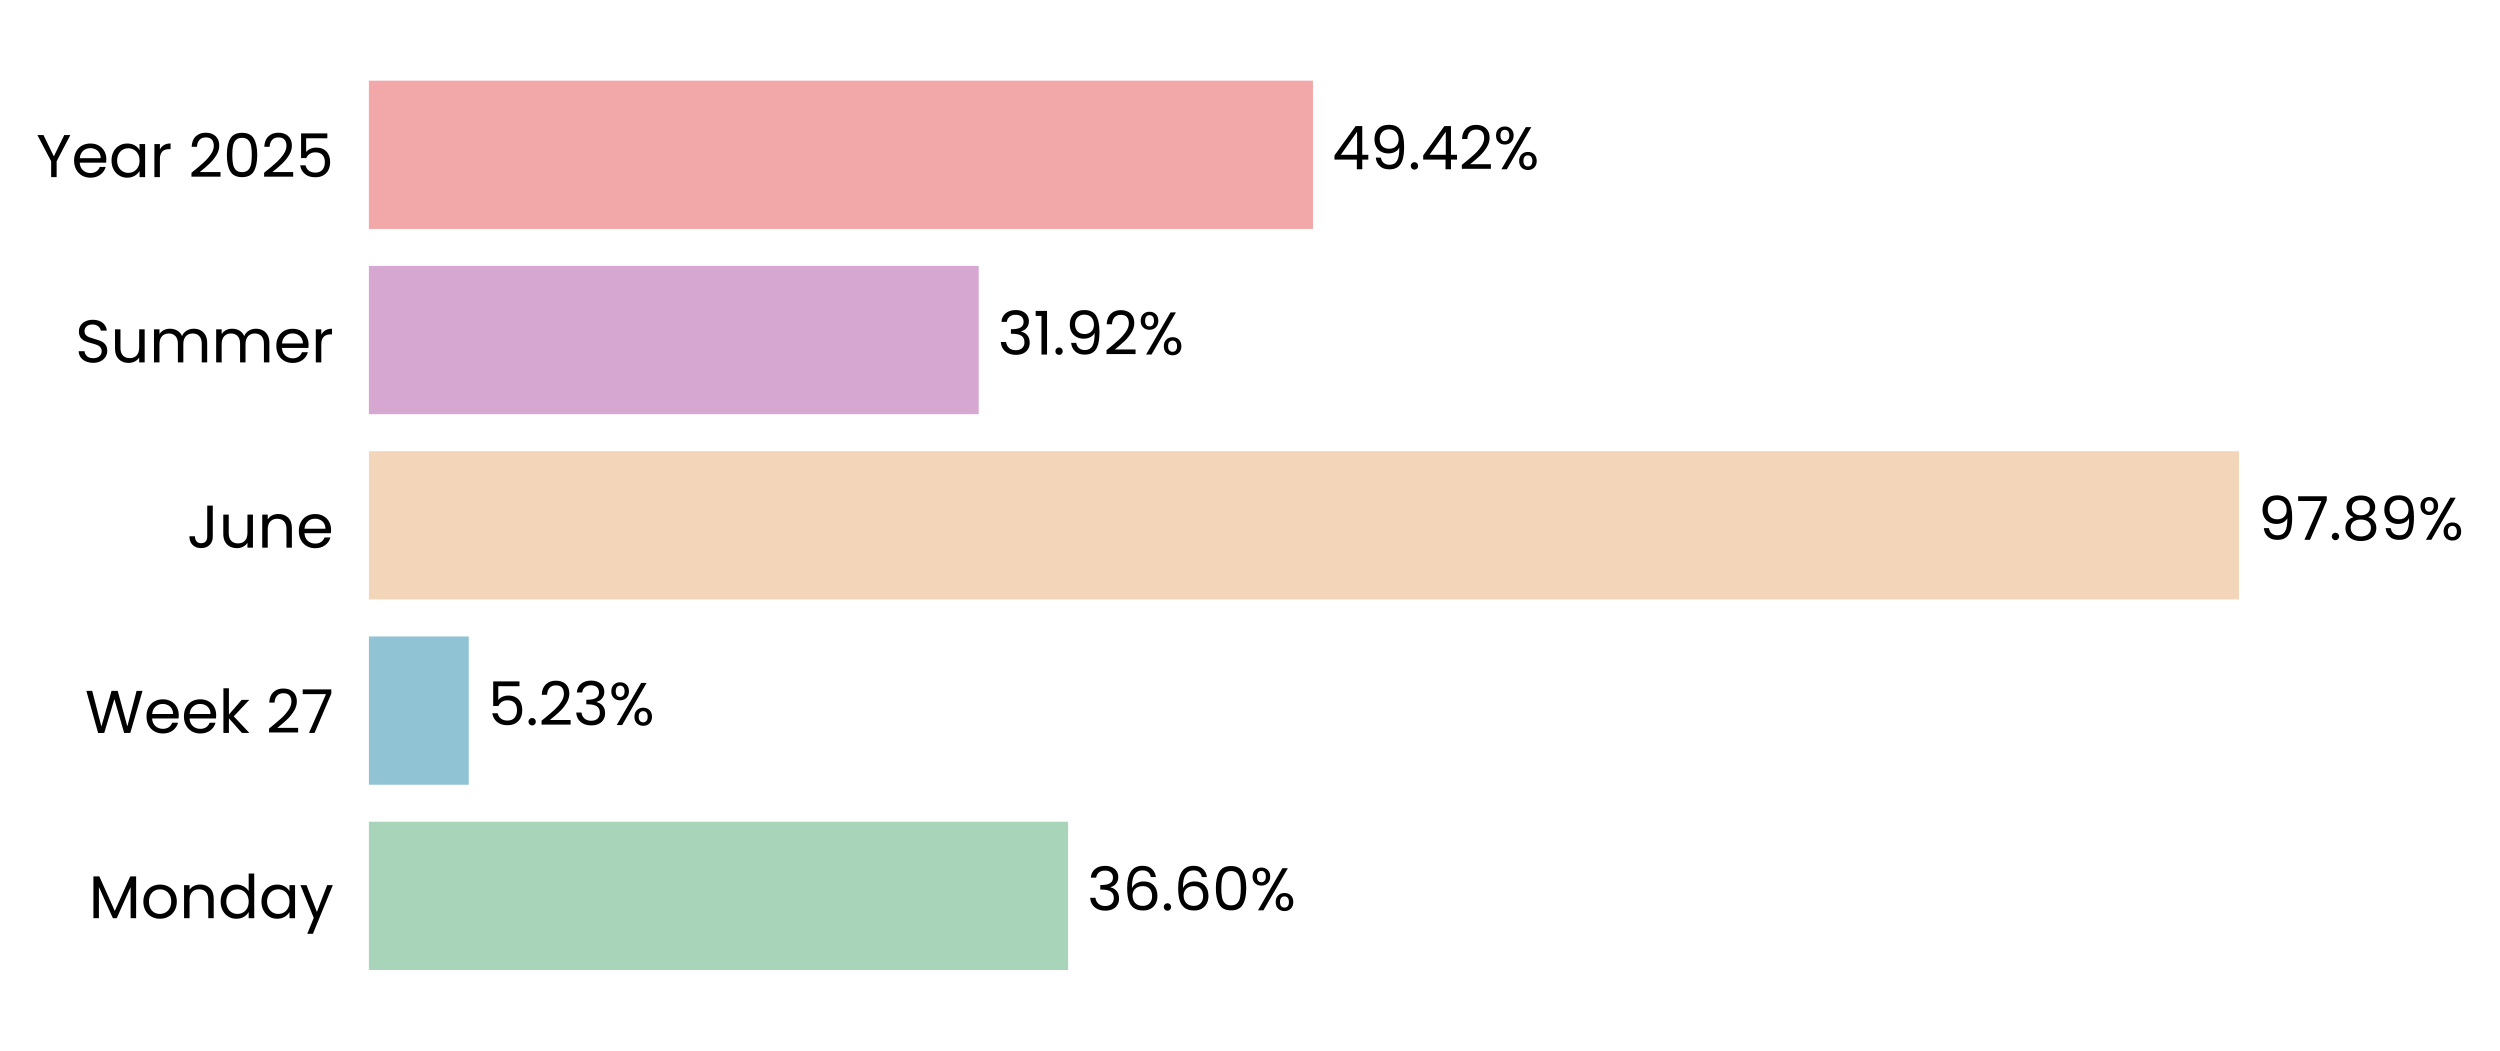
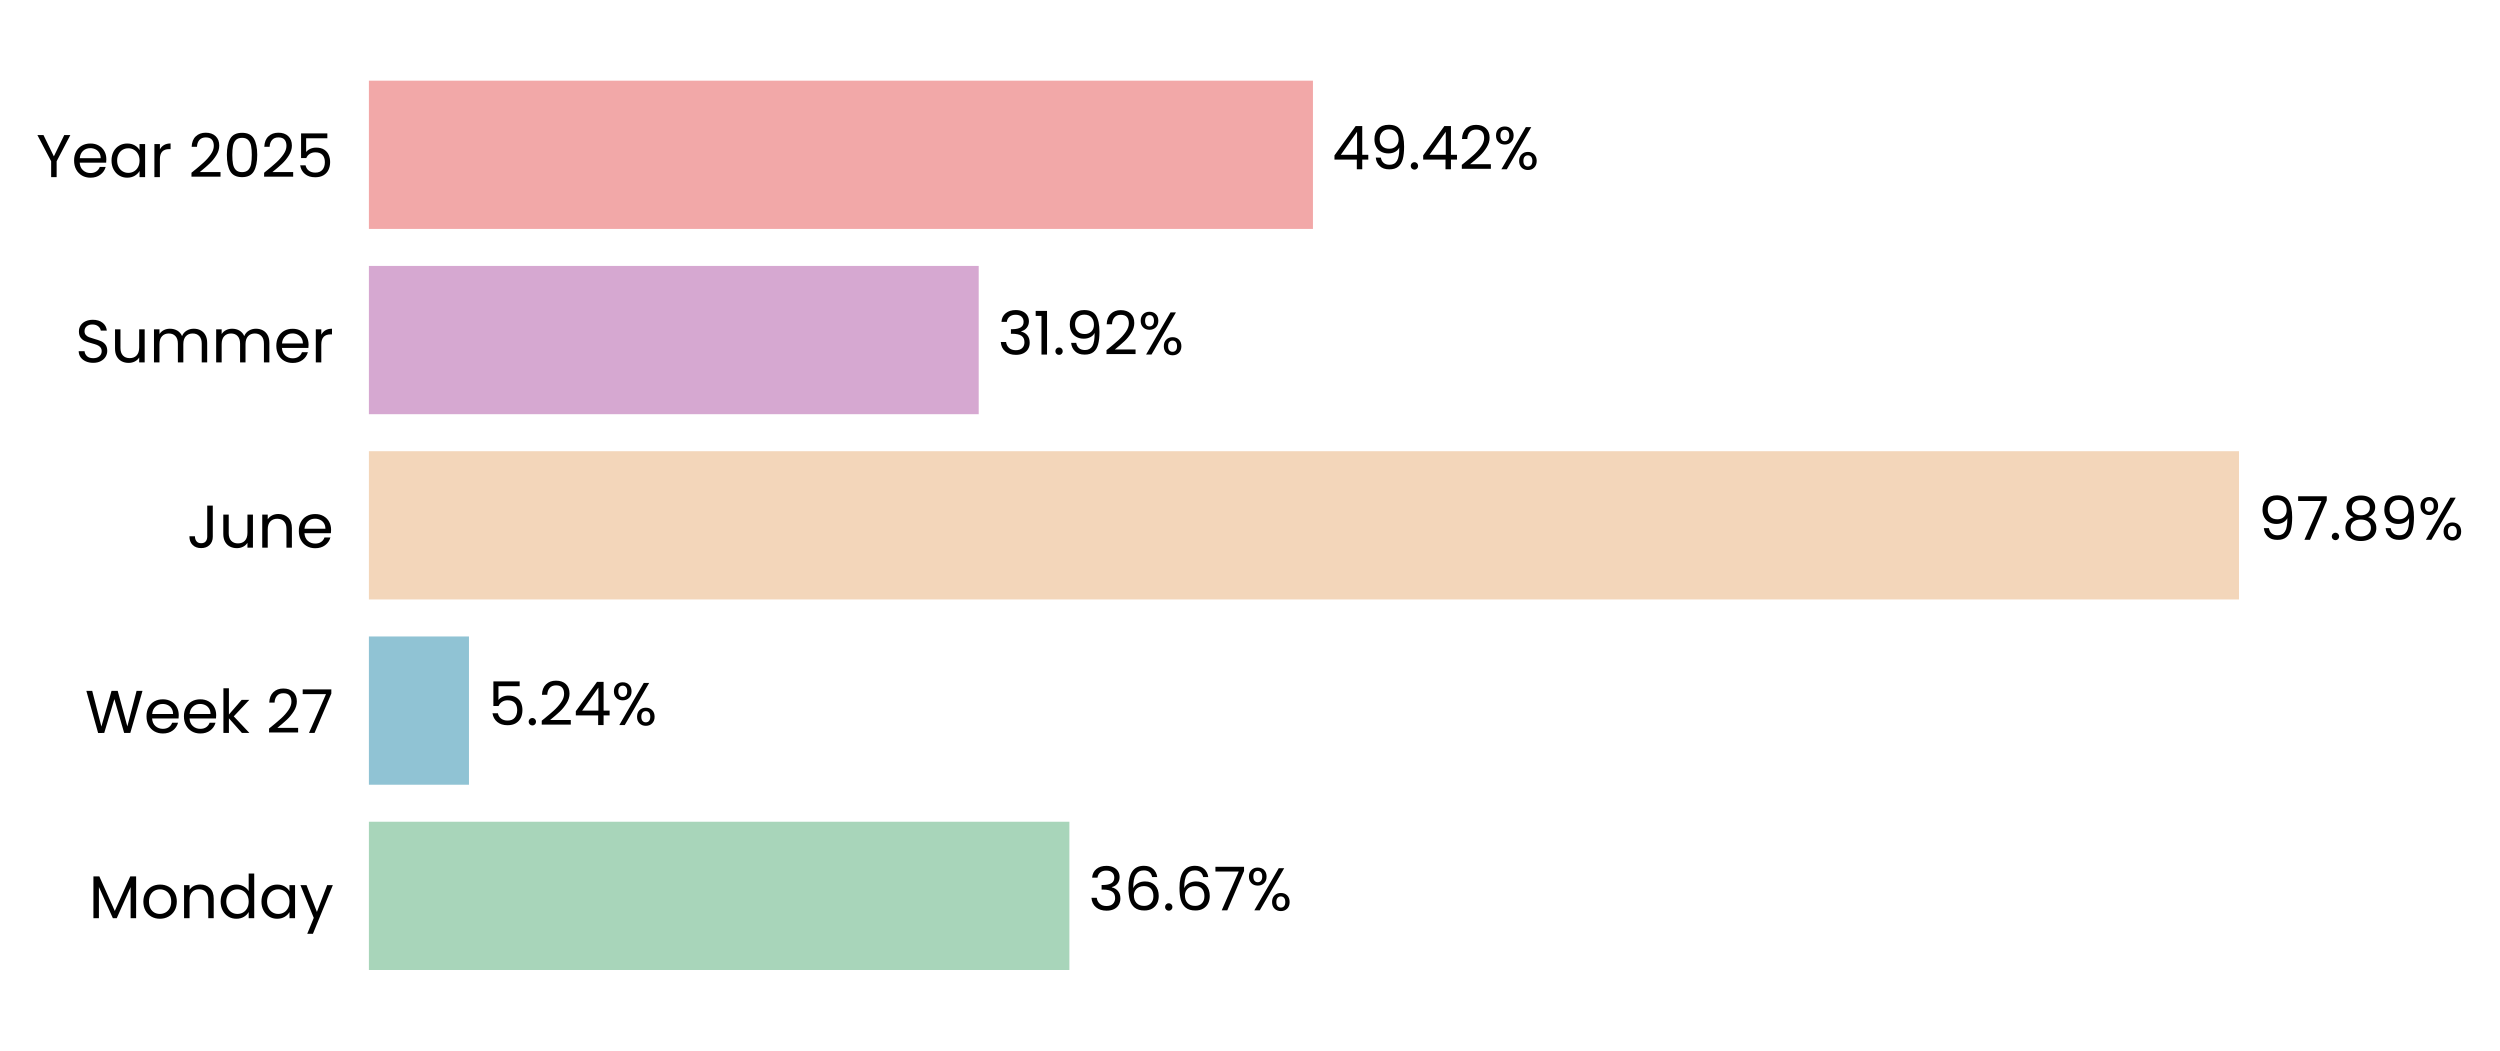
<svg xmlns="http://www.w3.org/2000/svg" xmlns:xlink="http://www.w3.org/1999/xlink" width="496.824pt" height="208.8pt" viewBox="0 0 496.824 208.8" version="1.1">
  <defs>
    <style type="text/css">*{stroke-linejoin: round; stroke-linecap: butt}</style>
  </defs>
  <g id="figure_1">
    <g id="patch_1">
      <path d="M 0 208.8  L 496.824 208.8  L 496.824 0  L 0 0  L 0 208.8  z " style="fill: none" />
    </g>
    <g id="axes_1">
      <g id="patch_2">
-         <path d="M 73.311 201.6  L 452.98 201.6  L 452.98 7.2  L 73.311 7.2  L 73.311 201.6  z " style="fill: none" />
+         <path d="M 73.311 201.6  L 452.971 201.6  L 452.971 7.2  L 73.311 7.2  L 73.311 201.6  z " style="fill: none" />
      </g>
      <g id="patch_3">
-         <path d="M 73.311 192.764  L 212.26 192.764  L 212.26 163.309  L 73.311 163.309  z " clip-path="url(#p5e65b71761)" style="fill: #a8d5ba" />
+         <path d="M 73.311 192.764  L 212.52 192.764  L 212.52 163.309  L 73.311 163.309  z " clip-path="url(#p6e775bdabb)" style="fill: #a8d5ba" />
      </g>
      <g id="patch_4">
-         <path d="M 73.311 155.945  L 93.161 155.945  L 93.161 126.491  L 73.311 126.491  z " clip-path="url(#p5e65b71761)" style="fill: #90c3d4" />
+         <path d="M 73.311 155.945  L 93.198 155.945  L 93.198 126.491  L 73.311 126.491  z " clip-path="url(#p6e775bdabb)" style="fill: #90c3d4" />
      </g>
      <g id="patch_5">
-         <path d="M 73.311 119.127  L 444.956 119.127  L 444.956 89.673  L 73.311 89.673  z " clip-path="url(#p5e65b71761)" style="fill: #f3d6ba" />
+         <path d="M 73.311 119.127  L 444.956 119.127  L 444.956 89.673  L 73.311 89.673  z " clip-path="url(#p6e775bdabb)" style="fill: #f3d6ba" />
      </g>
      <g id="patch_6">
-         <path d="M 73.311 82.309  L 194.5 82.309  L 194.5 52.855  L 73.311 52.855  z " clip-path="url(#p5e65b71761)" style="fill: #d6a8d1" />
+         <path d="M 73.311 82.309  L 194.5 82.309  L 194.5 52.855  L 73.311 52.855  z " clip-path="url(#p6e775bdabb)" style="fill: #d6a8d1" />
      </g>
      <g id="patch_7">
-         <path d="M 73.311 45.491  L 260.926 45.491  L 260.926 16.036  L 73.311 16.036  z " clip-path="url(#p5e65b71761)" style="fill: #f2a8a8" />
+         <path d="M 73.311 45.491  L 260.922 45.491  L 260.922 16.036  L 73.311 16.036  z " clip-path="url(#p6e775bdabb)" style="fill: #f2a8a8" />
      </g>
      <g id="matplotlib.axis_1">
        <g id="ytick_1">
          <g id="text_1">
            <g transform="translate(17.64187 182.4764) scale(0.12 -0.12)">
              <defs>
                <path id="Poppins-Regular-4d" d="M 5018 4429  L 5018 0  L 4435 0  L 4435 3302  L 2963 0  L 2554 0  L 1075 3309  L 1075 0  L 493 0  L 493 4429  L 1120 4429  L 2758 768  L 4397 4429  L 5018 4429  z " transform="scale(0.015625)" />
                <path id="Poppins-Regular-6f" d="M 2022 -58  Q 1530 -58 1130 166  Q 730 390 502 803  Q 275 1216 275 1760  Q 275 2298 508 2710  Q 742 3123 1145 3344  Q 1549 3565 2048 3565  Q 2547 3565 2950 3344  Q 3354 3123 3587 2713  Q 3821 2304 3821 1760  Q 3821 1216 3581 803  Q 3341 390 2931 166  Q 2522 -58 2022 -58  z M 2022 454  Q 2336 454 2611 601  Q 2886 749 3056 1043  Q 3226 1338 3226 1760  Q 3226 2182 3059 2476  Q 2893 2771 2624 2915  Q 2355 3059 2042 3059  Q 1722 3059 1456 2915  Q 1190 2771 1030 2476  Q 870 2182 870 1760  Q 870 1331 1027 1036  Q 1184 742 1446 598  Q 1709 454 2022 454  z " transform="scale(0.015625)" />
                <path id="Poppins-Regular-6e" d="M 2202 3571  Q 2842 3571 3238 3184  Q 3635 2797 3635 2067  L 3635 0  L 3059 0  L 3059 1984  Q 3059 2509 2796 2787  Q 2534 3066 2080 3066  Q 1619 3066 1347 2778  Q 1075 2490 1075 1939  L 1075 0  L 493 0  L 493 3507  L 1075 3507  L 1075 3008  Q 1248 3277 1545 3424  Q 1843 3571 2202 3571  z " transform="scale(0.015625)" />
                <path id="Poppins-Regular-64" d="M 275 1766  Q 275 2304 492 2710  Q 710 3117 1091 3341  Q 1472 3565 1946 3565  Q 2355 3565 2707 3376  Q 3059 3187 3245 2880  L 3245 4736  L 3834 4736  L 3834 0  L 3245 0  L 3245 659  Q 3072 346 2733 144  Q 2394 -58 1939 -58  Q 1472 -58 1091 172  Q 710 403 492 819  Q 275 1235 275 1766  z M 3245 1760  Q 3245 2157 3085 2451  Q 2925 2746 2653 2902  Q 2381 3059 2054 3059  Q 1728 3059 1459 2905  Q 1190 2752 1030 2457  Q 870 2163 870 1766  Q 870 1363 1030 1065  Q 1190 768 1459 611  Q 1728 454 2054 454  Q 2381 454 2653 611  Q 2925 768 3085 1065  Q 3245 1363 3245 1760  z " transform="scale(0.015625)" />
                <path id="Poppins-Regular-61" d="M 275 1766  Q 275 2304 492 2710  Q 710 3117 1091 3341  Q 1472 3565 1939 3565  Q 2400 3565 2739 3366  Q 3078 3168 3245 2867  L 3245 3507  L 3834 3507  L 3834 0  L 3245 0  L 3245 653  Q 3072 346 2729 144  Q 2387 -58 1933 -58  Q 1466 -58 1088 172  Q 710 403 492 819  Q 275 1235 275 1766  z M 3245 1760  Q 3245 2157 3085 2451  Q 2925 2746 2653 2902  Q 2381 3059 2054 3059  Q 1728 3059 1459 2905  Q 1190 2752 1030 2457  Q 870 2163 870 1766  Q 870 1363 1030 1065  Q 1190 768 1459 611  Q 1728 454 2054 454  Q 2381 454 2653 611  Q 2925 768 3085 1065  Q 3245 1363 3245 1760  z " transform="scale(0.015625)" />
                <path id="Poppins-Regular-79" d="M 3514 3507  L 1402 -1651  L 800 -1651  L 1491 38  L 77 3507  L 723 3507  L 1824 666  L 2912 3507  L 3514 3507  z " transform="scale(0.015625)" />
              </defs>
              <use xlink:href="#Poppins-Regular-4d" />
              <use xlink:href="#Poppins-Regular-6f" transform="translate(86.09999 0)" />
              <use xlink:href="#Poppins-Regular-6e" transform="translate(150.1 0)" />
              <use xlink:href="#Poppins-Regular-64" transform="translate(214.1 0)" />
              <use xlink:href="#Poppins-Regular-61" transform="translate(281.7 0)" />
              <use xlink:href="#Poppins-Regular-79" transform="translate(349.2999 0)" />
            </g>
          </g>
        </g>
        <g id="ytick_2">
          <g id="text_2">
            <g transform="translate(16.88437 145.6582) scale(0.12 -0.12)">
              <defs>
                <path id="Poppins-Regular-57" d="M 6099 4461  L 4806 0  L 4154 0  L 3117 3590  L 2042 0  L 1395 -6  L 147 4461  L 768 4461  L 1741 678  L 2816 4461  L 3469 4461  L 4493 691  L 5472 4461  L 6099 4461  z " transform="scale(0.015625)" />
                <path id="Poppins-Regular-65" d="M 3693 1888  Q 3693 1722 3674 1536  L 870 1536  Q 902 1018 1225 726  Q 1549 435 2010 435  Q 2387 435 2640 611  Q 2893 787 2995 1082  L 3622 1082  Q 3482 576 3059 259  Q 2637 -58 2010 -58  Q 1510 -58 1116 166  Q 723 390 499 803  Q 275 1216 275 1760  Q 275 2304 492 2713  Q 710 3123 1104 3344  Q 1498 3565 2010 3565  Q 2509 3565 2893 3347  Q 3277 3130 3485 2749  Q 3693 2368 3693 1888  z M 3091 2010  Q 3091 2342 2944 2582  Q 2797 2822 2544 2947  Q 2291 3072 1984 3072  Q 1542 3072 1232 2790  Q 922 2509 877 2010  L 3091 2010  z " transform="scale(0.015625)" />
                <path id="Poppins-Regular-6b" d="M 2451 0  L 1075 1549  L 1075 0  L 493 0  L 493 4736  L 1075 4736  L 1075 1952  L 2426 3507  L 3238 3507  L 1587 1760  L 3245 0  L 2451 0  z " transform="scale(0.015625)" />
                <path id="Poppins-Regular-20" transform="scale(0.015625)" />
                <path id="Poppins-Regular-32" d="M 326 467  Q 1139 1120 1600 1539  Q 2061 1958 2377 2416  Q 2694 2874 2694 3315  Q 2694 3731 2492 3971  Q 2291 4211 1843 4211  Q 1408 4211 1168 3939  Q 928 3667 909 3213  L 346 3213  Q 371 3930 780 4320  Q 1190 4710 1837 4710  Q 2496 4710 2883 4345  Q 3270 3981 3270 3341  Q 3270 2810 2953 2307  Q 2637 1805 2233 1424  Q 1830 1043 1203 538  L 3405 538  L 3405 51  L 326 51  L 326 467  z " transform="scale(0.015625)" />
                <path id="Poppins-Regular-37" d="M 3245 4173  L 1466 0  L 877 0  L 2682 4115  L 211 4115  L 211 4614  L 3245 4614  L 3245 4173  z " transform="scale(0.015625)" />
              </defs>
              <use xlink:href="#Poppins-Regular-57" />
              <use xlink:href="#Poppins-Regular-65" transform="translate(97.59999 0)" />
              <use xlink:href="#Poppins-Regular-65" transform="translate(159.6 0)" />
              <use xlink:href="#Poppins-Regular-6b" transform="translate(221.6 0)" />
              <use xlink:href="#Poppins-Regular-20" transform="translate(273.0999 0)" />
              <use xlink:href="#Poppins-Regular-32" transform="translate(299.7999 0)" />
              <use xlink:href="#Poppins-Regular-37" transform="translate(357.2999 0)" />
            </g>
          </g>
        </g>
        <g id="ytick_3">
          <g id="text_3">
            <g transform="translate(37.15125 108.84) scale(0.12 -0.12)">
              <defs>
                <path id="Poppins-Regular-4a" d="M 2739 4461  L 2739 1165  Q 2739 614 2400 284  Q 2061 -45 1504 -45  Q 941 -45 601 291  Q 262 627 262 1210  L 845 1210  Q 851 883 1014 678  Q 1178 474 1504 474  Q 1830 474 1990 669  Q 2150 864 2150 1165  L 2150 4461  L 2739 4461  z " transform="scale(0.015625)" />
                <path id="Poppins-Regular-75" d="M 3603 3507  L 3603 0  L 3021 0  L 3021 518  Q 2854 250 2556 99  Q 2259 -51 1901 -51  Q 1491 -51 1164 118  Q 838 288 649 627  Q 461 966 461 1453  L 461 3507  L 1037 3507  L 1037 1530  Q 1037 1011 1299 732  Q 1562 454 2016 454  Q 2483 454 2752 742  Q 3021 1030 3021 1581  L 3021 3507  L 3603 3507  z " transform="scale(0.015625)" />
              </defs>
              <use xlink:href="#Poppins-Regular-4a" />
              <use xlink:href="#Poppins-Regular-75" transform="translate(52.99999 0)" />
              <use xlink:href="#Poppins-Regular-6e" transform="translate(117 0)" />
              <use xlink:href="#Poppins-Regular-65" transform="translate(181 0)" />
            </g>
          </g>
        </g>
        <g id="ytick_4">
          <g id="text_4">
            <g transform="translate(14.95125 72.02182) scale(0.12 -0.12)">
              <defs>
                <path id="Poppins-Regular-53" d="M 1907 -45  Q 1466 -45 1117 112  Q 768 269 569 547  Q 371 826 365 1190  L 986 1190  Q 1018 877 1245 662  Q 1472 448 1907 448  Q 2323 448 2563 656  Q 2803 864 2803 1190  Q 2803 1446 2662 1606  Q 2522 1766 2310 1849  Q 2099 1933 1741 2029  Q 1299 2144 1033 2259  Q 768 2374 579 2620  Q 390 2867 390 3283  Q 390 3648 576 3929  Q 762 4211 1098 4364  Q 1434 4518 1869 4518  Q 2496 4518 2896 4204  Q 3296 3891 3347 3373  L 2707 3373  Q 2675 3629 2438 3824  Q 2202 4019 1811 4019  Q 1446 4019 1216 3830  Q 986 3642 986 3302  Q 986 3059 1123 2905  Q 1261 2752 1462 2672  Q 1664 2592 2029 2490  Q 2470 2368 2739 2249  Q 3008 2131 3200 1884  Q 3392 1638 3392 1216  Q 3392 890 3219 602  Q 3046 314 2707 134  Q 2368 -45 1907 -45  z " transform="scale(0.015625)" />
                <path id="Poppins-Regular-6d" d="M 4710 3571  Q 5120 3571 5440 3401  Q 5760 3232 5945 2893  Q 6131 2554 6131 2067  L 6131 0  L 5555 0  L 5555 1984  Q 5555 2509 5296 2787  Q 5037 3066 4595 3066  Q 4141 3066 3872 2774  Q 3603 2483 3603 1933  L 3603 0  L 3027 0  L 3027 1984  Q 3027 2509 2768 2787  Q 2509 3066 2067 3066  Q 1613 3066 1344 2774  Q 1075 2483 1075 1933  L 1075 0  L 493 0  L 493 3507  L 1075 3507  L 1075 3002  Q 1248 3277 1539 3424  Q 1830 3571 2182 3571  Q 2624 3571 2963 3372  Q 3302 3174 3469 2790  Q 3616 3162 3955 3366  Q 4294 3571 4710 3571  z " transform="scale(0.015625)" />
                <path id="Poppins-Regular-72" d="M 1075 2938  Q 1229 3238 1513 3404  Q 1798 3571 2208 3571  L 2208 2970  L 2054 2970  Q 1075 2970 1075 1907  L 1075 0  L 493 0  L 493 3507  L 1075 3507  L 1075 2938  z " transform="scale(0.015625)" />
              </defs>
              <use xlink:href="#Poppins-Regular-53" />
              <use xlink:href="#Poppins-Regular-75" transform="translate(58.7 0)" />
              <use xlink:href="#Poppins-Regular-6d" transform="translate(122.7 0)" />
              <use xlink:href="#Poppins-Regular-6d" transform="translate(225.7 0)" />
              <use xlink:href="#Poppins-Regular-65" transform="translate(328.7 0)" />
              <use xlink:href="#Poppins-Regular-72" transform="translate(390.6999 0)" />
            </g>
          </g>
        </g>
        <g id="ytick_5">
          <g id="text_5">
            <g transform="translate(7.2 35.20364) scale(0.12 -0.12)">
              <defs>
                <path id="Poppins-Regular-59" d="M 3616 4461  L 2163 1683  L 2163 0  L 1581 0  L 1581 1683  L 122 4461  L 768 4461  L 1869 2202  L 2970 4461  L 3616 4461  z " transform="scale(0.015625)" />
                <path id="Poppins-Regular-30" d="M 397 2362  Q 397 3462 755 4080  Q 1114 4698 2010 4698  Q 2899 4698 3257 4080  Q 3616 3462 3616 2362  Q 3616 1242 3257 621  Q 2899 0 2010 0  Q 1114 0 755 621  Q 397 1242 397 2362  z M 3040 2362  Q 3040 2918 2966 3305  Q 2893 3693 2665 3929  Q 2438 4166 2010 4166  Q 1574 4166 1347 3929  Q 1120 3693 1046 3305  Q 973 2918 973 2362  Q 973 1786 1046 1395  Q 1120 1005 1347 768  Q 1574 531 2010 531  Q 2438 531 2665 768  Q 2893 1005 2966 1395  Q 3040 1786 3040 2362  z " transform="scale(0.015625)" />
                <path id="Poppins-Regular-35" d="M 3347 4122  L 1101 4122  L 1101 2662  Q 1248 2867 1536 2998  Q 1824 3130 2157 3130  Q 2688 3130 3021 2909  Q 3354 2688 3498 2339  Q 3642 1990 3642 1600  Q 3642 1139 3469 774  Q 3296 410 2941 198  Q 2586 -13 2061 -13  Q 1389 -13 973 332  Q 557 678 467 1254  L 1037 1254  Q 1120 890 1389 685  Q 1658 480 2067 480  Q 2573 480 2829 784  Q 3085 1088 3085 1587  Q 3085 2086 2829 2358  Q 2573 2630 2074 2630  Q 1734 2630 1481 2467  Q 1229 2304 1114 2022  L 563 2022  L 563 4634  L 3347 4634  L 3347 4122  z " transform="scale(0.015625)" />
              </defs>
              <use xlink:href="#Poppins-Regular-59" />
              <use xlink:href="#Poppins-Regular-65" transform="translate(58.39999 0)" />
              <use xlink:href="#Poppins-Regular-61" transform="translate(120.4 0)" />
              <use xlink:href="#Poppins-Regular-72" transform="translate(188 0)" />
              <use xlink:href="#Poppins-Regular-20" transform="translate(225.3 0)" />
              <use xlink:href="#Poppins-Regular-32" transform="translate(252 0)" />
              <use xlink:href="#Poppins-Regular-30" transform="translate(309.4999 0)" />
              <use xlink:href="#Poppins-Regular-32" transform="translate(372.2999 0)" />
              <use xlink:href="#Poppins-Regular-35" transform="translate(429.7999 0)" />
            </g>
          </g>
        </g>
      </g>
      <g id="text_6">
-         <g transform="translate(216.0563 180.9164) scale(0.12 -0.12)">
+         <g transform="translate(216.3165 180.9164) scale(0.12 -0.12)">
          <defs>
            <path id="Poppins-Regular-33" d="M 384 3462  Q 429 4051 838 4384  Q 1248 4717 1901 4717  Q 2336 4717 2653 4560  Q 2970 4403 3133 4134  Q 3296 3866 3296 3526  Q 3296 3130 3069 2842  Q 2842 2554 2477 2470  L 2477 2438  Q 2893 2336 3136 2035  Q 3379 1734 3379 1248  Q 3379 883 3212 592  Q 3046 301 2713 134  Q 2381 -32 1914 -32  Q 1235 -32 800 323  Q 365 678 314 1331  L 877 1331  Q 922 947 1190 704  Q 1459 461 1907 461  Q 2355 461 2588 694  Q 2822 928 2822 1299  Q 2822 1779 2502 1990  Q 2182 2202 1536 2202  L 1389 2202  L 1389 2688  L 1542 2688  Q 2131 2694 2432 2883  Q 2733 3072 2733 3469  Q 2733 3808 2512 4013  Q 2291 4218 1882 4218  Q 1485 4218 1241 4013  Q 998 3808 954 3462  L 384 3462  z " transform="scale(0.015625)" />
            <path id="Poppins-Regular-36" d="M 2976 3526  Q 2835 4237 2099 4237  Q 1530 4237 1248 3798  Q 966 3360 973 2355  Q 1120 2688 1462 2877  Q 1805 3066 2227 3066  Q 2886 3066 3280 2656  Q 3674 2246 3674 1523  Q 3674 1088 3504 742  Q 3334 397 2992 192  Q 2650 -13 2163 -13  Q 1504 -13 1133 281  Q 762 576 614 1094  Q 467 1613 467 2374  Q 467 4723 2106 4723  Q 2733 4723 3091 4384  Q 3450 4045 3514 3526  L 2976 3526  z M 2106 2573  Q 1830 2573 1587 2461  Q 1344 2349 1193 2121  Q 1043 1894 1043 1568  Q 1043 1082 1324 778  Q 1606 474 2131 474  Q 2579 474 2844 752  Q 3110 1030 3110 1504  Q 3110 2003 2854 2288  Q 2598 2573 2106 2573  z " transform="scale(0.015625)" />
            <path id="Poppins-Regular-2e" d="M 678 -38  Q 512 -38 397 77  Q 282 192 282 358  Q 282 525 397 640  Q 512 755 678 755  Q 838 755 950 640  Q 1062 525 1062 358  Q 1062 192 950 77  Q 838 -38 678 -38  z " transform="scale(0.015625)" />
            <path id="Poppins-Regular-25" d="M 269 3584  Q 269 4019 531 4278  Q 794 4538 1203 4538  Q 1613 4538 1875 4278  Q 2138 4019 2138 3584  Q 2138 3142 1875 2883  Q 1613 2624 1203 2624  Q 794 2624 531 2883  Q 269 3142 269 3584  z M 4006 4467  L 1414 0  L 838 0  L 3430 4467  L 4006 4467  z M 1203 4179  Q 986 4179 861 4028  Q 736 3878 736 3584  Q 736 3290 861 3136  Q 986 2982 1203 2982  Q 1421 2982 1549 3139  Q 1677 3296 1677 3584  Q 1677 3878 1549 4028  Q 1421 4179 1203 4179  z M 2720 883  Q 2720 1325 2982 1584  Q 3245 1843 3654 1843  Q 4064 1843 4323 1584  Q 4582 1325 4582 883  Q 4582 448 4323 185  Q 4064 -77 3654 -77  Q 3245 -77 2982 182  Q 2720 442 2720 883  z M 3648 1478  Q 3430 1478 3302 1328  Q 3174 1178 3174 883  Q 3174 595 3302 444  Q 3430 294 3648 294  Q 3866 294 3994 444  Q 4122 595 4122 883  Q 4122 1178 3994 1328  Q 3866 1478 3648 1478  z " transform="scale(0.015625)" />
          </defs>
          <use xlink:href="#Poppins-Regular-33" />
          <use xlink:href="#Poppins-Regular-36" transform="translate(58.89999 0)" />
          <use xlink:href="#Poppins-Regular-2e" transform="translate(122.4 0)" />
          <use xlink:href="#Poppins-Regular-36" transform="translate(143.4 0)" />
-           <use xlink:href="#Poppins-Regular-30" transform="translate(206.8999 0)" />
-           <use xlink:href="#Poppins-Regular-25" transform="translate(269.6999 0)" />
+           <use xlink:href="#Poppins-Regular-37" transform="translate(206.8999 0)" />
+           <use xlink:href="#Poppins-Regular-25" transform="translate(261.4999 0)" />
        </g>
      </g>
      <g id="text_7">
-         <g transform="translate(96.9577 144.0982) scale(0.12 -0.12)">
+         <g transform="translate(96.9948 144.0982) scale(0.12 -0.12)">
+           <defs>
+             <path id="Poppins-Regular-34" d="M 256 1030  L 256 1472  L 2502 4582  L 3200 4582  L 3200 1536  L 3840 1536  L 3840 1030  L 3200 1030  L 3200 0  L 2624 0  L 2624 1030  L 256 1030  z M 2650 3974  L 928 1536  L 2650 1536  L 2650 3974  z " transform="scale(0.015625)" />
+           </defs>
          <use xlink:href="#Poppins-Regular-35" />
          <use xlink:href="#Poppins-Regular-2e" transform="translate(62.79999 0)" />
          <use xlink:href="#Poppins-Regular-32" transform="translate(83.79997 0)" />
-           <use xlink:href="#Poppins-Regular-33" transform="translate(141.3 0)" />
-           <use xlink:href="#Poppins-Regular-25" transform="translate(200.2 0)" />
+           <use xlink:href="#Poppins-Regular-34" transform="translate(141.3 0)" />
+           <use xlink:href="#Poppins-Regular-25" transform="translate(204.2 0)" />
        </g>
      </g>
      <g id="text_8">
-         <g transform="translate(448.753 107.28) scale(0.12 -0.12)">
+         <g transform="translate(448.7528 107.28) scale(0.12 -0.12)">
          <defs>
            <path id="Poppins-Regular-39" d="M 1146 1242  Q 1210 877 1443 678  Q 1677 480 2074 480  Q 2605 480 2857 896  Q 3110 1312 3098 2298  Q 2963 2010 2649 1846  Q 2336 1683 1952 1683  Q 1523 1683 1187 1859  Q 851 2035 659 2374  Q 467 2714 467 3194  Q 467 3878 864 4297  Q 1261 4717 1990 4717  Q 2886 4717 3248 4134  Q 3610 3552 3610 2400  Q 3610 1594 3466 1069  Q 3322 544 2979 269  Q 2637 -6 2042 -6  Q 1389 -6 1024 346  Q 659 698 608 1242  L 1146 1242  z M 2048 2176  Q 2477 2176 2752 2441  Q 3027 2707 3027 3162  Q 3027 3642 2758 3936  Q 2490 4230 2003 4230  Q 1555 4230 1289 3948  Q 1024 3667 1024 3206  Q 1024 2739 1286 2457  Q 1549 2176 2048 2176  z " transform="scale(0.015625)" />
            <path id="Poppins-Regular-38" d="M 1242 2406  Q 883 2547 691 2816  Q 499 3085 499 3469  Q 499 3814 672 4092  Q 845 4371 1187 4534  Q 1530 4698 2016 4698  Q 2502 4698 2844 4534  Q 3187 4371 3363 4092  Q 3539 3814 3539 3469  Q 3539 3098 3340 2819  Q 3142 2541 2797 2406  Q 3194 2285 3427 1981  Q 3661 1677 3661 1248  Q 3661 832 3456 521  Q 3251 211 2876 41  Q 2502 -128 2016 -128  Q 1530 -128 1162 41  Q 794 211 589 521  Q 384 832 384 1248  Q 384 1677 614 1984  Q 845 2291 1242 2406  z M 2976 3398  Q 2976 3789 2720 4000  Q 2464 4211 2016 4211  Q 1574 4211 1318 4000  Q 1062 3789 1062 3392  Q 1062 3034 1328 2816  Q 1594 2598 2016 2598  Q 2445 2598 2710 2819  Q 2976 3040 2976 3398  z M 2016 2150  Q 1542 2150 1241 1929  Q 941 1709 941 1267  Q 941 858 1232 608  Q 1523 358 2016 358  Q 2509 358 2797 608  Q 3085 858 3085 1267  Q 3085 1696 2790 1923  Q 2496 2150 2016 2150  z " transform="scale(0.015625)" />
          </defs>
          <use xlink:href="#Poppins-Regular-39" />
          <use xlink:href="#Poppins-Regular-37" transform="translate(62.99999 0)" />
          <use xlink:href="#Poppins-Regular-2e" transform="translate(117.6 0)" />
          <use xlink:href="#Poppins-Regular-38" transform="translate(138.6 0)" />
          <use xlink:href="#Poppins-Regular-39" transform="translate(201.7 0)" />
          <use xlink:href="#Poppins-Regular-25" transform="translate(264.6999 0)" />
        </g>
      </g>
      <g id="text_9">
-         <g transform="translate(198.2965 70.46182) scale(0.12 -0.12)">
+         <g transform="translate(198.2964 70.46182) scale(0.12 -0.12)">
          <defs>
            <path id="Poppins-Regular-31" d="M 243 4096  L 243 4627  L 1446 4627  L 1446 0  L 858 0  L 858 4096  L 243 4096  z " transform="scale(0.015625)" />
          </defs>
          <use xlink:href="#Poppins-Regular-33" />
          <use xlink:href="#Poppins-Regular-31" transform="translate(58.89999 0)" />
          <use xlink:href="#Poppins-Regular-2e" transform="translate(90.89998 0)" />
          <use xlink:href="#Poppins-Regular-39" transform="translate(111.9 0)" />
          <use xlink:href="#Poppins-Regular-32" transform="translate(174.8999 0)" />
          <use xlink:href="#Poppins-Regular-25" transform="translate(232.3999 0)" />
        </g>
      </g>
      <g id="text_10">
-         <g transform="translate(264.7227 33.64364) scale(0.12 -0.12)">
-           <defs>
-             <path id="Poppins-Regular-34" d="M 256 1030  L 256 1472  L 2502 4582  L 3200 4582  L 3200 1536  L 3840 1536  L 3840 1030  L 3200 1030  L 3200 0  L 2624 0  L 2624 1030  L 256 1030  z M 2650 3974  L 928 1536  L 2650 1536  L 2650 3974  z " transform="scale(0.015625)" />
-           </defs>
+         <g transform="translate(264.7188 33.64364) scale(0.12 -0.12)">
          <use xlink:href="#Poppins-Regular-34" />
          <use xlink:href="#Poppins-Regular-39" transform="translate(62.89999 0)" />
          <use xlink:href="#Poppins-Regular-2e" transform="translate(125.9 0)" />
          <use xlink:href="#Poppins-Regular-34" transform="translate(146.9 0)" />
          <use xlink:href="#Poppins-Regular-32" transform="translate(209.8 0)" />
          <use xlink:href="#Poppins-Regular-25" transform="translate(267.2999 0)" />
        </g>
      </g>
    </g>
  </g>
  <defs>
-     <clipPath id="p5e65b71761">
-       <rect x="73.311" y="7.2" width="379.669" height="194.4" />
+     <clipPath id="p6e775bdabb">
+       <rect x="73.311" y="7.2" width="379.66" height="194.4" />
    </clipPath>
  </defs>
</svg>
